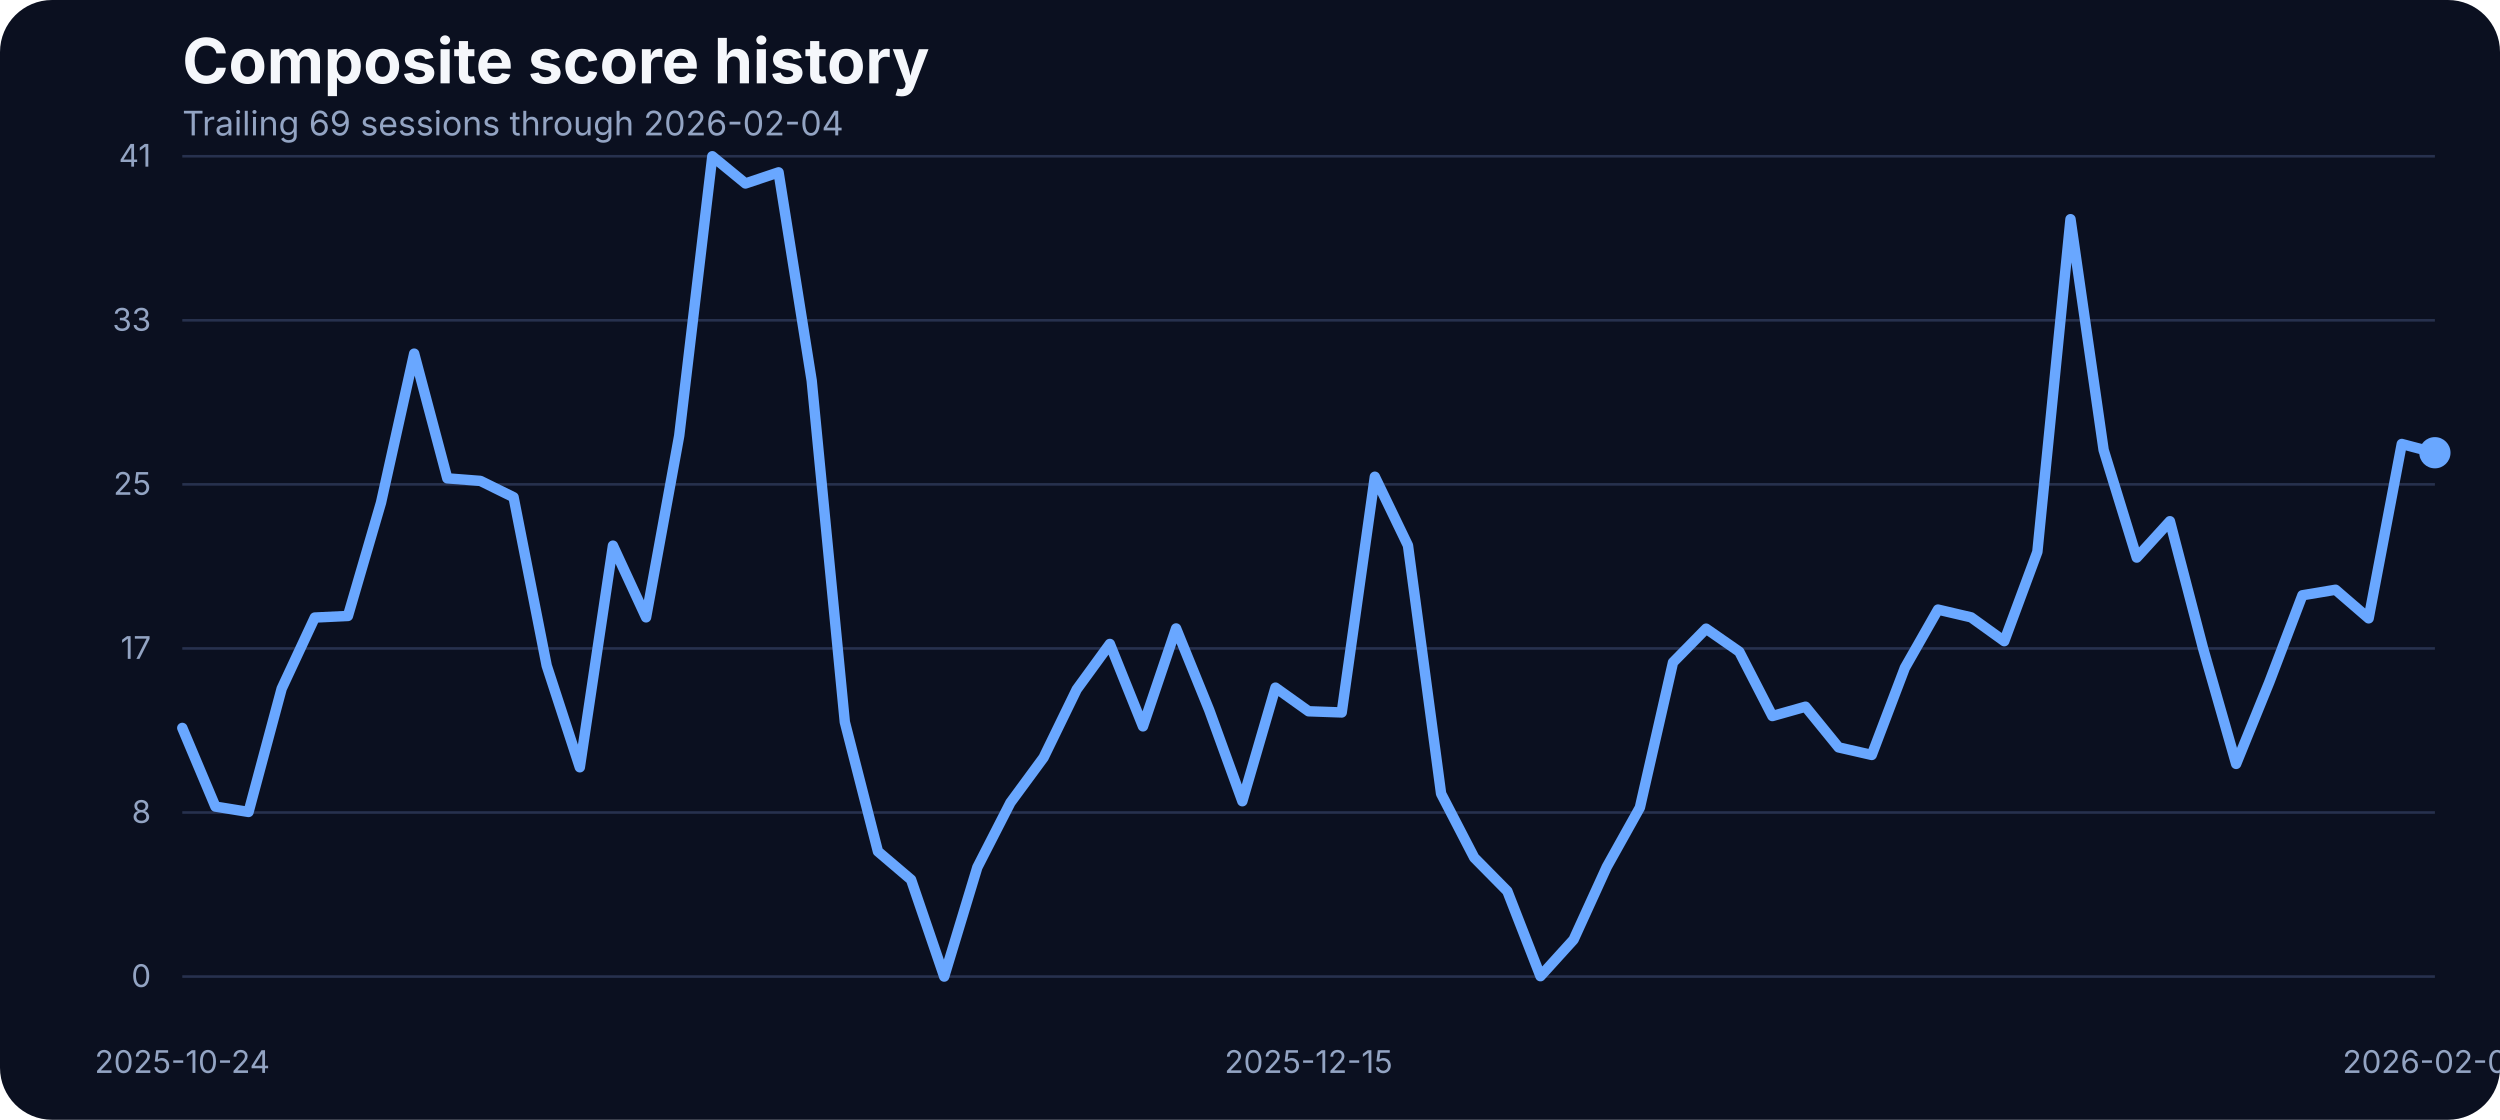
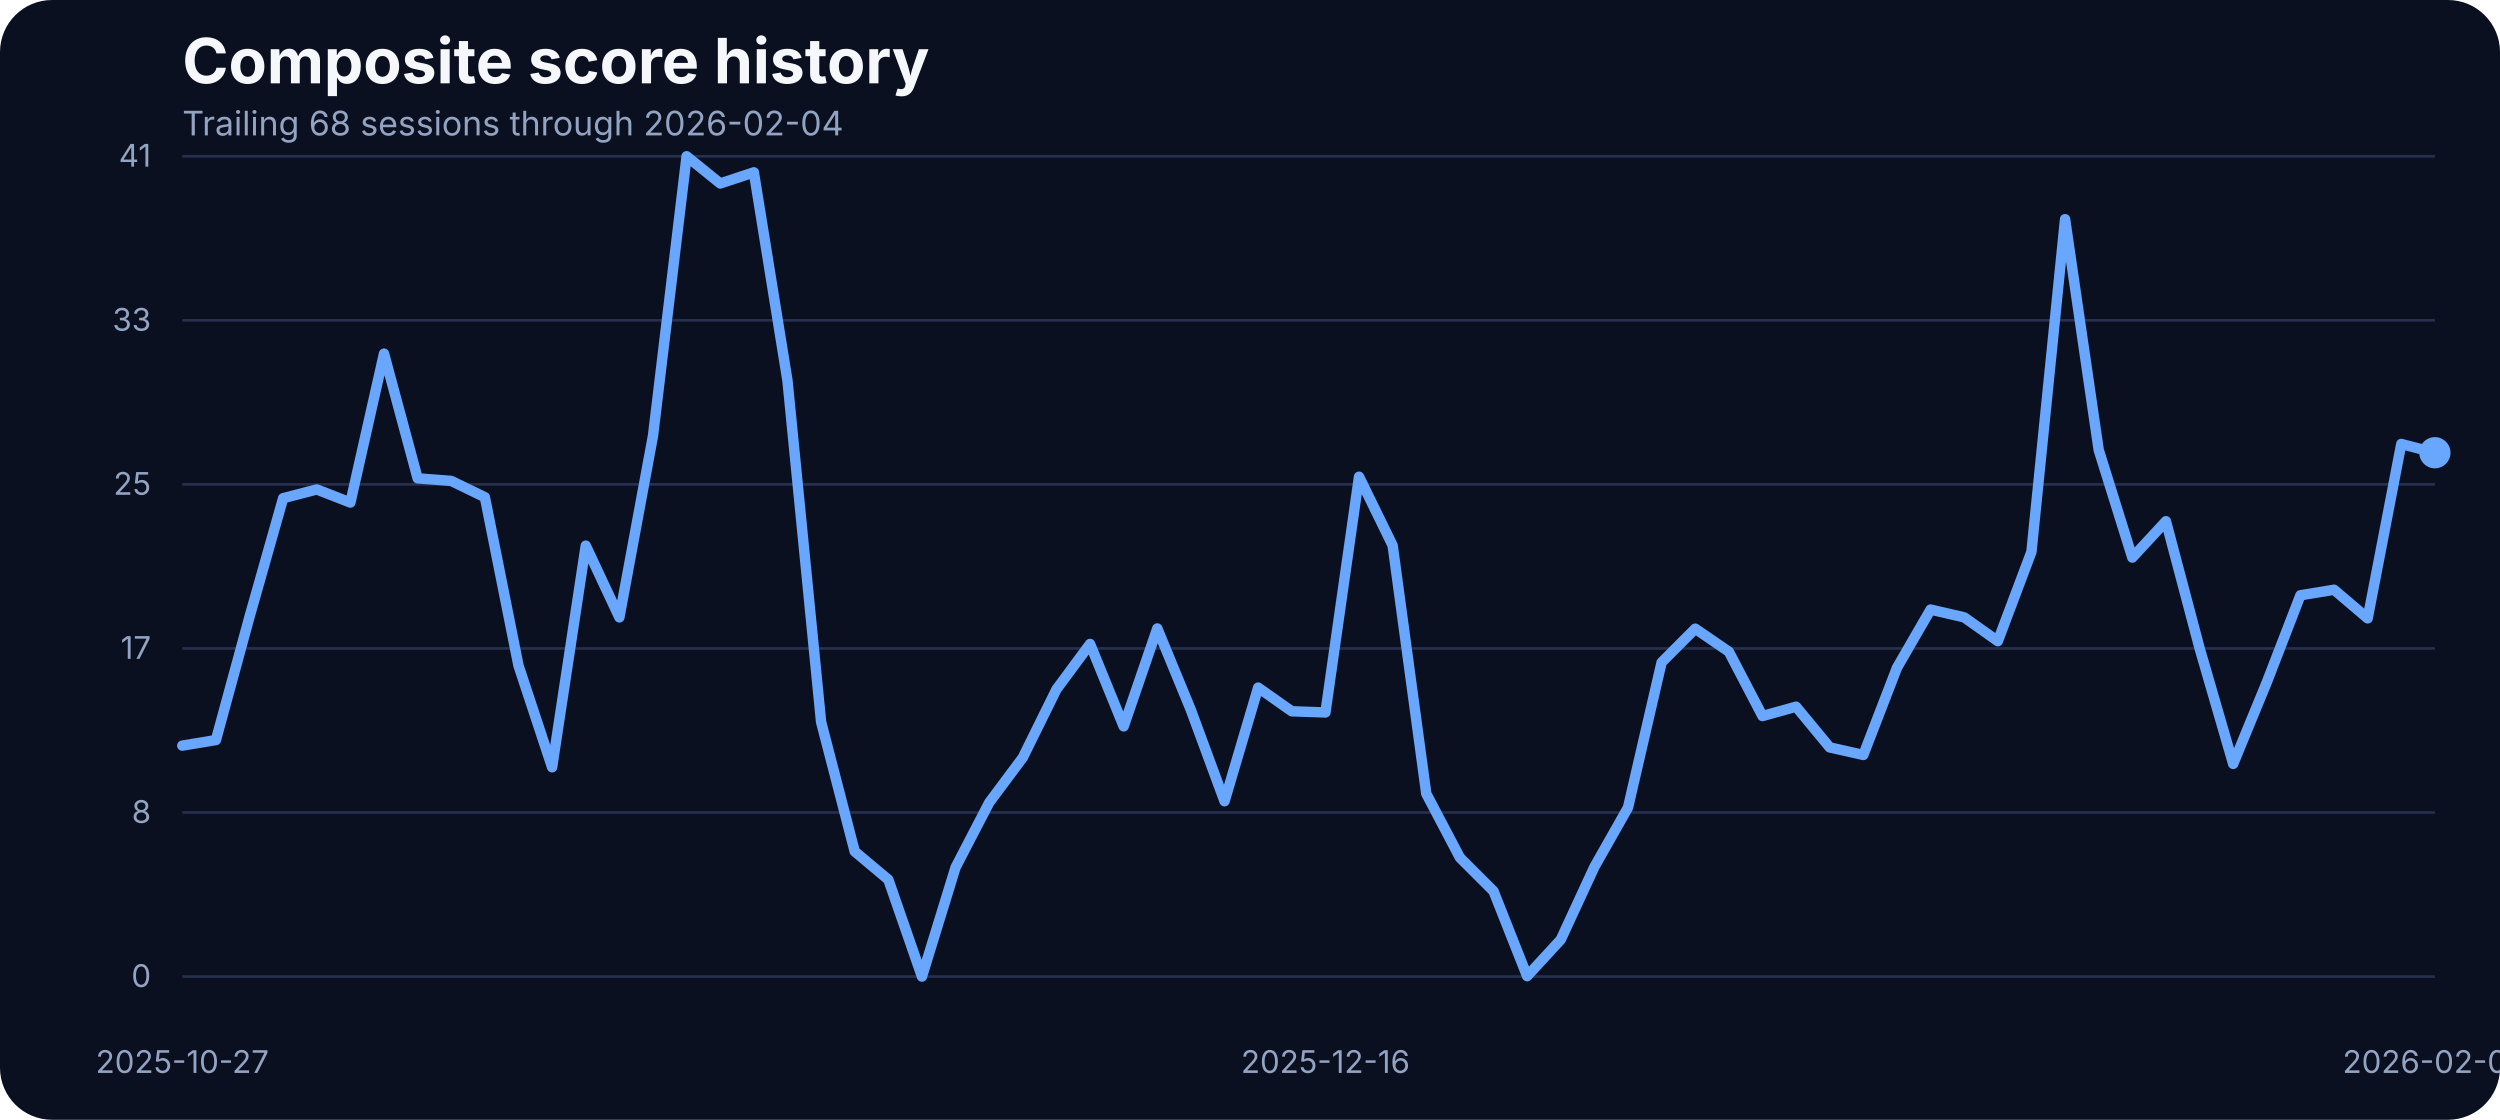
<svg xmlns="http://www.w3.org/2000/svg" width="960" height="430" viewBox="0 0 960 430" role="img" aria-label="Composite score history">
  <rect width="100%" height="100%" fill="#0b1020" rx="20" />
  <text x="70" y="32" fill="#f5f7fb" font-family="Inter, Arial, sans-serif" font-size="24" font-weight="700">Composite score history</text>
-   <text x="70" y="52" fill="#93a4c3" font-family="Inter, Arial, sans-serif" font-size="13">Trailing 69 sessions through 2026-02-04</text>
+   <text x="70" y="52" fill="#93a4c3" font-family="Inter, Arial, sans-serif" font-size="13">Trailing 68 sessions through 2026-02-04</text>
  <line x1="70" x2="935" y1="375.00" y2="375.00" stroke="#27314e" stroke-width="1" />
  <text x="58" y="379.00" text-anchor="end" fill="#93a4c3" font-family="Inter, Arial, sans-serif" font-size="12">0</text>
  <line x1="70" x2="935" y1="312.00" y2="312.00" stroke="#27314e" stroke-width="1" />
  <text x="58" y="316.00" text-anchor="end" fill="#93a4c3" font-family="Inter, Arial, sans-serif" font-size="12">8</text>
  <line x1="70" x2="935" y1="249.00" y2="249.00" stroke="#27314e" stroke-width="1" />
  <text x="58" y="253.00" text-anchor="end" fill="#93a4c3" font-family="Inter, Arial, sans-serif" font-size="12">17</text>
  <line x1="70" x2="935" y1="186.00" y2="186.00" stroke="#27314e" stroke-width="1" />
  <text x="58" y="190.00" text-anchor="end" fill="#93a4c3" font-family="Inter, Arial, sans-serif" font-size="12">25</text>
  <line x1="70" x2="935" y1="123.00" y2="123.00" stroke="#27314e" stroke-width="1" />
  <text x="58" y="127.00" text-anchor="end" fill="#93a4c3" font-family="Inter, Arial, sans-serif" font-size="12">33</text>
  <line x1="70" x2="935" y1="60.00" y2="60.00" stroke="#27314e" stroke-width="1" />
  <text x="58" y="64.00" text-anchor="end" fill="#93a4c3" font-family="Inter, Arial, sans-serif" font-size="12">41</text>
-   <text x="70.00" y="412" text-anchor="middle" fill="#93a4c3" font-family="Inter, Arial, sans-serif" font-size="12">2025-10-24</text>
-   <text x="502.50" y="412" text-anchor="middle" fill="#93a4c3" font-family="Inter, Arial, sans-serif" font-size="12">2025-12-15</text>
+   <text x="70.00" y="412" text-anchor="middle" fill="#93a4c3" font-family="Inter, Arial, sans-serif" font-size="12">2025-10-27</text>
+   <text x="508.96" y="412" text-anchor="middle" fill="#93a4c3" font-family="Inter, Arial, sans-serif" font-size="12">2025-12-16</text>
  <text x="935.00" y="412" text-anchor="middle" fill="#93a4c3" font-family="Inter, Arial, sans-serif" font-size="12">2026-02-04</text>
-   <path d="M 70.00 279.53 L 82.72 309.73 L 95.44 311.79 L 108.16 264.43 L 120.88 237.14 L 133.60 236.53 L 146.32 192.98 L 159.04 135.80 L 171.76 183.68 L 184.49 184.67 L 197.21 190.93 L 209.93 255.59 L 222.65 294.63 L 235.37 209.53 L 248.09 237.06 L 260.81 167.36 L 273.53 60.00 L 286.25 70.45 L 298.97 66.18 L 311.69 146.17 L 324.41 277.24 L 337.13 326.96 L 349.85 337.79 L 362.57 375.00 L 375.29 333.06 L 388.01 308.20 L 400.74 290.89 L 413.46 264.74 L 426.18 247.28 L 438.90 278.92 L 451.62 241.33 L 464.34 272.67 L 477.06 307.67 L 489.78 264.05 L 502.50 273.13 L 515.22 273.58 L 527.94 183.07 L 540.66 209.46 L 553.38 304.77 L 566.10 329.32 L 578.82 342.21 L 591.54 374.85 L 604.26 360.82 L 616.99 332.91 L 629.71 310.11 L 642.43 254.37 L 655.15 241.41 L 667.87 250.25 L 680.59 274.96 L 693.31 271.37 L 706.03 287.00 L 718.75 289.90 L 731.47 256.43 L 744.19 234.08 L 756.91 237.06 L 769.63 246.21 L 782.35 211.90 L 795.07 84.17 L 807.79 172.78 L 820.51 214.11 L 833.24 200.15 L 845.96 248.88 L 858.68 293.33 L 871.40 261.99 L 884.12 228.59 L 896.84 226.46 L 909.56 237.44 L 922.28 170.49 L 935.00 173.85" fill="none" stroke="#69a7ff" stroke-width="4" stroke-linecap="round" stroke-linejoin="round" />
+   <path d="M 70.00 286.32 L 82.91 284.18 L 95.82 236.83 L 108.73 191.31 L 121.64 187.95 L 134.55 192.98 L 147.46 135.80 L 160.37 183.68 L 173.28 184.67 L 186.19 190.93 L 199.10 255.59 L 212.01 294.63 L 224.93 209.53 L 237.84 237.06 L 250.75 167.36 L 263.66 60.00 L 276.57 70.45 L 289.48 66.18 L 302.39 146.17 L 315.30 277.24 L 328.21 326.96 L 341.12 337.79 L 354.03 375.00 L 366.94 333.06 L 379.85 308.20 L 392.76 290.89 L 405.67 264.74 L 418.58 247.28 L 431.49 278.92 L 444.40 241.33 L 457.31 272.67 L 470.22 307.67 L 483.13 264.05 L 496.04 273.13 L 508.96 273.58 L 521.87 183.07 L 534.78 209.46 L 547.69 304.77 L 560.60 329.32 L 573.51 342.21 L 586.42 374.85 L 599.33 360.82 L 612.24 332.91 L 625.15 310.11 L 638.06 254.37 L 650.97 241.41 L 663.88 250.25 L 676.79 274.96 L 689.70 271.37 L 702.61 287.00 L 715.52 289.90 L 728.43 256.43 L 741.34 234.08 L 754.25 237.06 L 767.16 246.21 L 780.07 211.90 L 792.99 84.17 L 805.90 172.78 L 818.81 214.11 L 831.72 200.15 L 844.63 248.88 L 857.54 293.33 L 870.45 261.99 L 883.36 228.59 L 896.27 226.46 L 909.18 237.44 L 922.09 170.49 L 935.00 173.85" fill="none" stroke="#69a7ff" stroke-width="4" stroke-linecap="round" stroke-linejoin="round" />
  <circle cx="935.00" cy="173.85" r="6" fill="#69a7ff" />
</svg>
